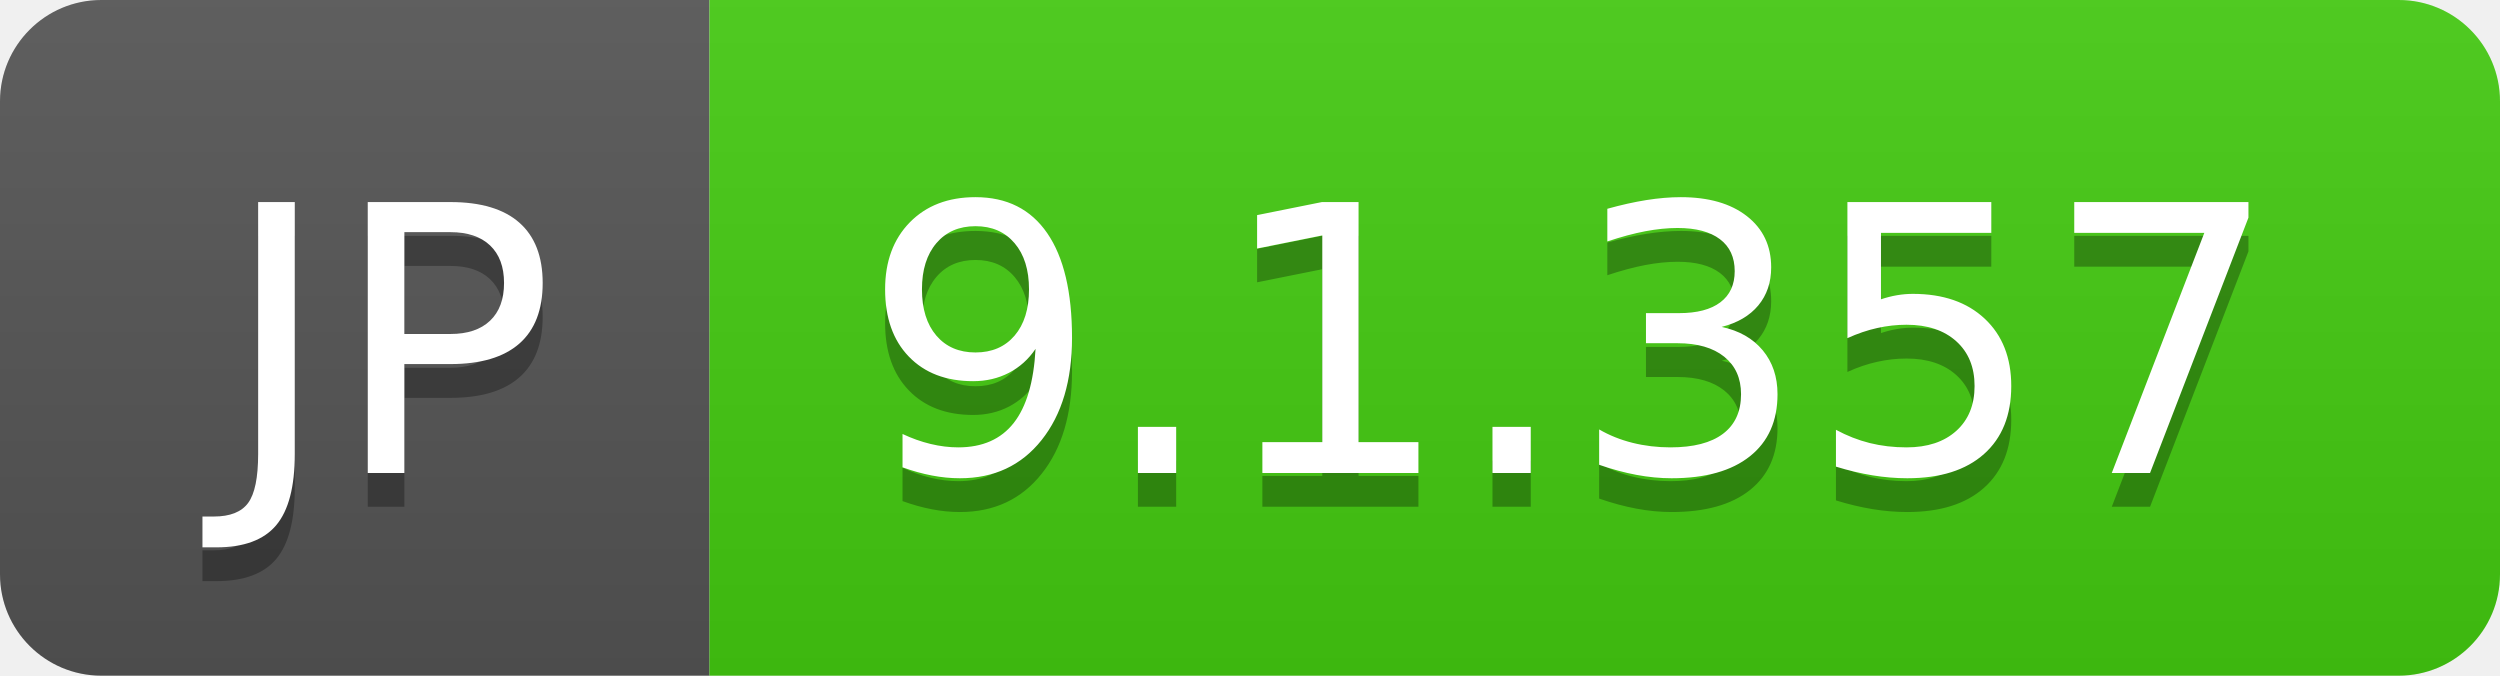
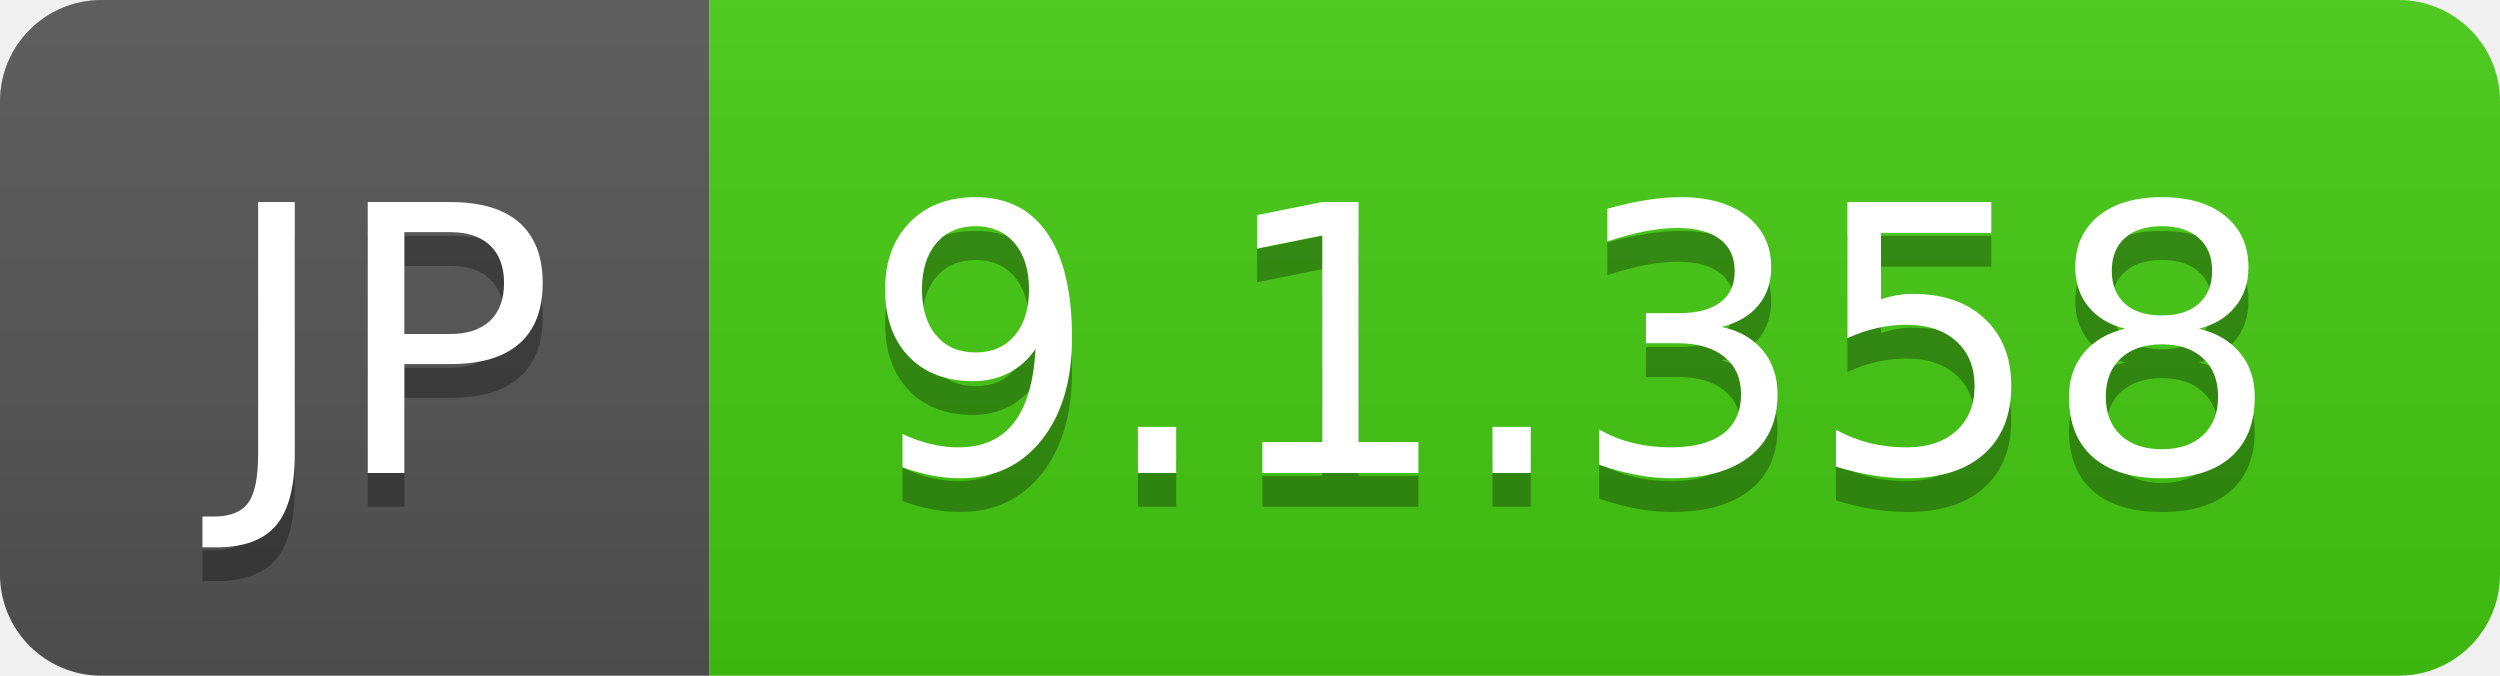
- <svg xmlns="http://www.w3.org/2000/svg" width="74" height="20" role="img" aria-label="JP: 9.1.357">
+ <svg xmlns="http://www.w3.org/2000/svg" width="74" height="20" role="img" aria-label="JP: 9.1.358">
  <linearGradient id="s" x2="0" y2="100%">
    <stop offset="0" stop-color="#bbb" stop-opacity=".1" />
    <stop offset="1" stop-opacity=".1" />
  </linearGradient>
  <clipPath id="r">
    <rect width="74" height="20" rx="3" fill="#fff" />
  </clipPath>
  <g clip-path="url(#r)">
    <rect width="21" height="20" fill="#555" />
    <rect x="21" width="53" height="20" fill="#4c1" />
    <rect width="74" height="20" fill="url(#s)" />
  </g>
  <g fill="#fff" text-anchor="middle" font-family="Verdana,Geneva,DejaVu Sans,sans-serif" text-rendering="geometricPrecision" font-size="110">
    <text aria-hidden="true" x="115" y="150" fill="#010101" fill-opacity=".3" transform="scale(.1)" textLength="110">JP</text>
    <text x="115" y="140" transform="scale(.1)" fill="#fff" textLength="110">JP</text>
-     <text aria-hidden="true" x="465" y="150" fill="#010101" fill-opacity=".3" transform="scale(.1)" textLength="430">9.1.357</text>
-     <text x="465" y="140" transform="scale(.1)" fill="#fff" textLength="430">9.1.357</text>
+     <text aria-hidden="true" x="465" y="150" fill="#010101" fill-opacity=".3" transform="scale(.1)" textLength="430">9.1.358</text>
+     <text x="465" y="140" transform="scale(.1)" fill="#fff" textLength="430">9.1.358</text>
  </g>
</svg>
